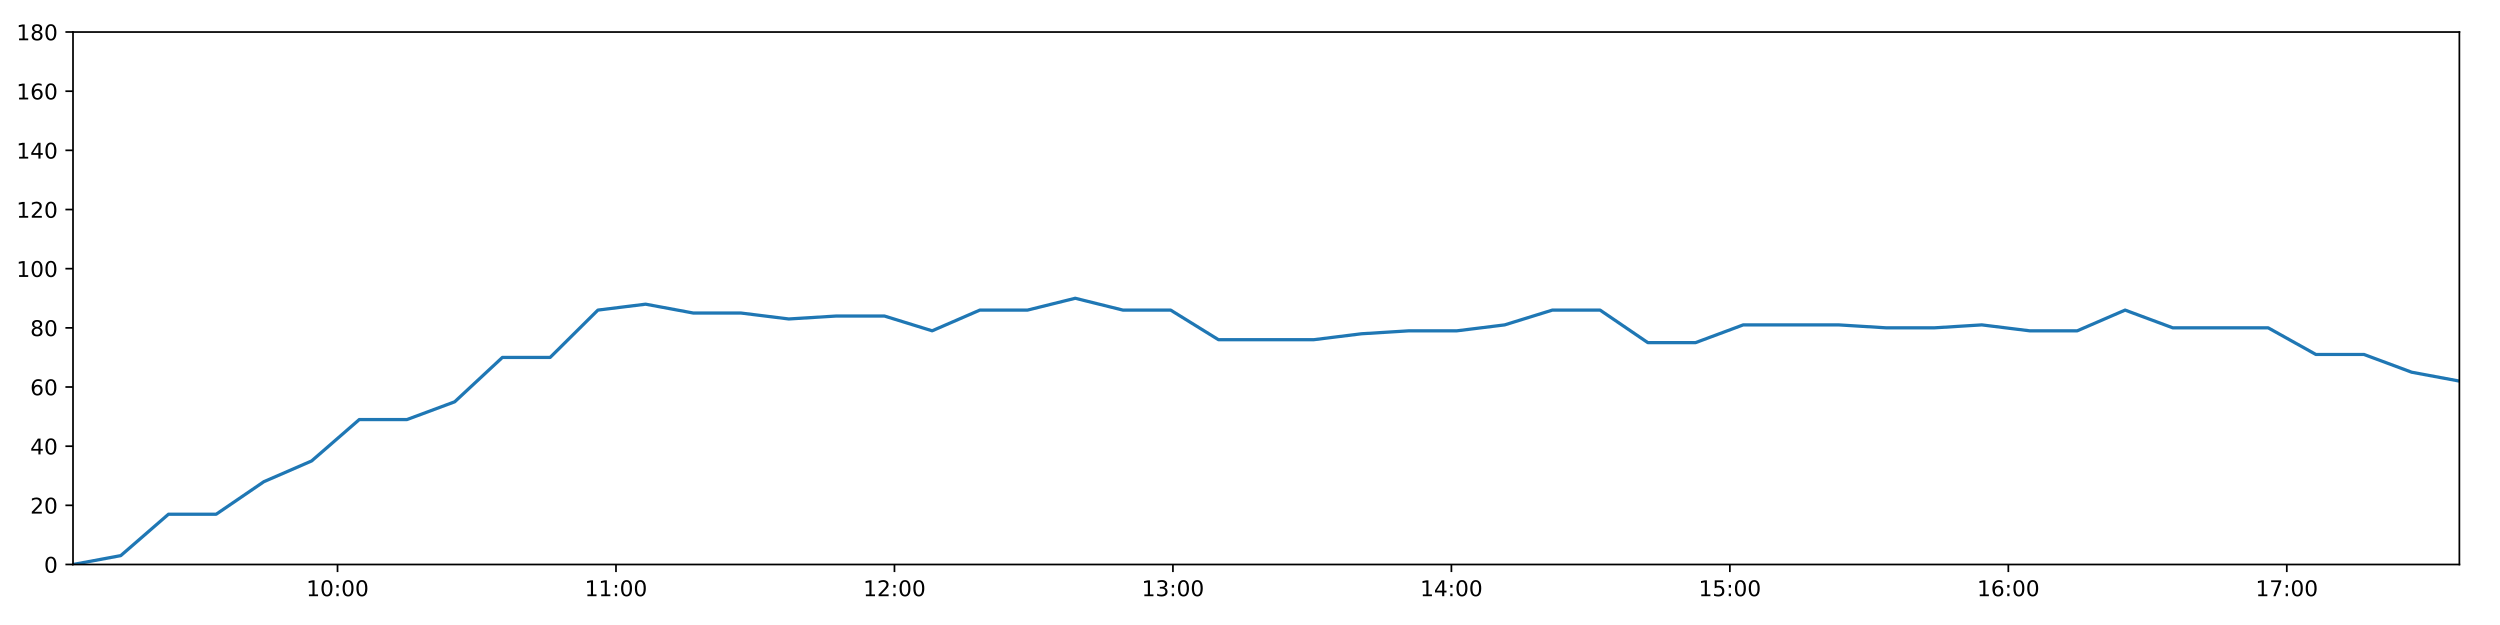
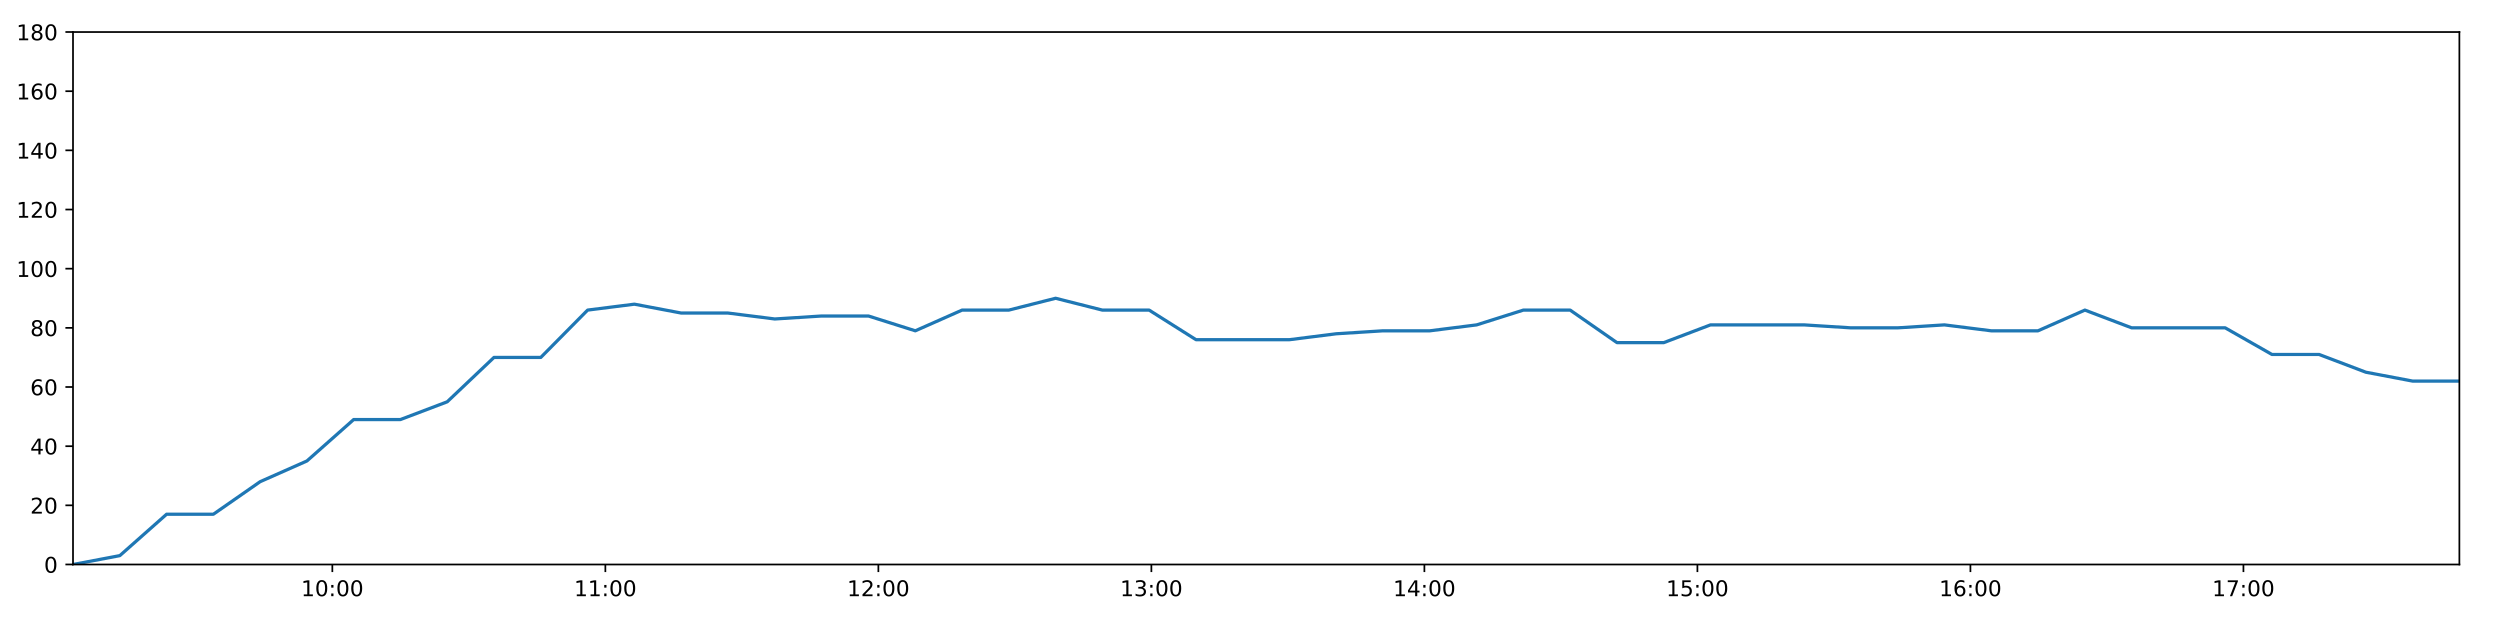
<svg xmlns="http://www.w3.org/2000/svg" xmlns:xlink="http://www.w3.org/1999/xlink" height="288pt" version="1.1" viewBox="0 0 1152 288" width="1152pt">
  <defs>
    <style type="text/css">
*{stroke-linecap:butt;stroke-linejoin:round;}
  </style>
  </defs>
  <g id="figure_1">
    <g id="patch_1">
      <path d="M 0 288  L 1152 288  L 1152 0  L 0 0  z " style="fill:#ffffff;" />
    </g>
    <g id="axes_1">
      <g id="patch_2">
        <path d="M 33.64 260.12  L 1133.28 260.12  L 1133.28 14.76  L 33.64 14.76  z " style="fill:#ffffff;" />
      </g>
      <g id="matplotlib.axis_1">
        <g id="xtick_1">
          <g id="line2d_1">
            <defs>
-               <path d="M 0 0  L 0 3.5  " id="mf5b5a4c798" style="stroke:#000000;stroke-width:0.8;" />
-             </defs>
-             <g>
-               <use style="stroke:#000000;stroke-width:0.8;" x="155.53" xlink:href="#mf5b5a4c798" y="260.12" />
+               <path d="M 0 0  L 0 3.5  " id="m061de690f8" style="stroke:#000000;stroke-width:0.8;" />
+             </defs>
+             <g>
+               <use style="stroke:#000000;stroke-width:0.8;" x="153.142" xlink:href="#m061de690f8" y="260.12" />
            </g>
          </g>
          <g id="text_1">
            <defs>
              <path d="M 12.406 8.297  L 28.516 8.297  L 28.516 63.922  L 10.984 60.406  L 10.984 69.391  L 28.422 72.906  L 38.281 72.906  L 38.281 8.297  L 54.391 8.297  L 54.391 0  L 12.406 0  z " id="DejaVuSans-49" />
              <path d="M 31.781 66.406  Q 24.172 66.406 20.328 58.906  Q 16.5 51.422 16.5 36.375  Q 16.5 21.391 20.328 13.891  Q 24.172 6.391 31.781 6.391  Q 39.453 6.391 43.281 13.891  Q 47.125 21.391 47.125 36.375  Q 47.125 51.422 43.281 58.906  Q 39.453 66.406 31.781 66.406  z M 31.781 74.219  Q 44.047 74.219 50.516 64.516  Q 56.984 54.828 56.984 36.375  Q 56.984 17.969 50.516 8.266  Q 44.047 -1.422 31.781 -1.422  Q 19.531 -1.422 13.062 8.266  Q 6.594 17.969 6.594 36.375  Q 6.594 54.828 13.062 64.516  Q 19.531 74.219 31.781 74.219  z " id="DejaVuSans-48" />
              <path d="M 11.719 12.406  L 22.016 12.406  L 22.016 0  L 11.719 0  z M 11.719 51.703  L 22.016 51.703  L 22.016 39.312  L 11.719 39.312  z " id="DejaVuSans-58" />
            </defs>
-             <g transform="translate(141.1207 274.7184)scale(0.1 -0.1)">
+             <g transform="translate(138.7327 274.7184)scale(0.1 -0.1)">
              <use xlink:href="#DejaVuSans-49" />
              <use x="63.623" xlink:href="#DejaVuSans-48" />
              <use x="127.246" xlink:href="#DejaVuSans-58" />
              <use x="160.938" xlink:href="#DejaVuSans-48" />
              <use x="224.561" xlink:href="#DejaVuSans-48" />
            </g>
          </g>
        </g>
        <g id="xtick_2">
          <g id="line2d_2">
            <g>
-               <use style="stroke:#000000;stroke-width:0.8;" x="283.848" xlink:href="#mf5b5a4c798" y="260.12" />
+               <use style="stroke:#000000;stroke-width:0.8;" x="278.947" xlink:href="#m061de690f8" y="260.12" />
            </g>
          </g>
          <g id="text_2">
-             <g transform="translate(269.4391 274.7184)scale(0.1 -0.1)">
+             <g transform="translate(264.5372 274.7184)scale(0.1 -0.1)">
              <use xlink:href="#DejaVuSans-49" />
              <use x="63.623" xlink:href="#DejaVuSans-49" />
              <use x="127.246" xlink:href="#DejaVuSans-58" />
              <use x="160.938" xlink:href="#DejaVuSans-48" />
              <use x="224.561" xlink:href="#DejaVuSans-48" />
            </g>
          </g>
        </g>
        <g id="xtick_3">
          <g id="line2d_3">
            <g>
-               <use style="stroke:#000000;stroke-width:0.8;" x="412.167" xlink:href="#mf5b5a4c798" y="260.12" />
+               <use style="stroke:#000000;stroke-width:0.8;" x="404.751" xlink:href="#m061de690f8" y="260.12" />
            </g>
          </g>
          <g id="text_3">
            <defs>
              <path d="M 19.188 8.297  L 53.609 8.297  L 53.609 0  L 7.328 0  L 7.328 8.297  Q 12.938 14.109 22.625 23.891  Q 32.328 33.688 34.812 36.531  Q 39.547 41.844 41.422 45.531  Q 43.312 49.219 43.312 52.781  Q 43.312 58.594 39.234 62.25  Q 35.156 65.922 28.609 65.922  Q 23.969 65.922 18.812 64.312  Q 13.672 62.703 7.812 59.422  L 7.812 69.391  Q 13.766 71.781 18.938 73  Q 24.125 74.219 28.422 74.219  Q 39.75 74.219 46.484 68.547  Q 53.219 62.891 53.219 53.422  Q 53.219 48.922 51.531 44.891  Q 49.859 40.875 45.406 35.406  Q 44.188 33.984 37.641 27.219  Q 31.109 20.453 19.188 8.297  z " id="DejaVuSans-50" />
            </defs>
-             <g transform="translate(397.7575 274.7184)scale(0.1 -0.1)">
+             <g transform="translate(390.3418 274.7184)scale(0.1 -0.1)">
              <use xlink:href="#DejaVuSans-49" />
              <use x="63.623" xlink:href="#DejaVuSans-50" />
              <use x="127.246" xlink:href="#DejaVuSans-58" />
              <use x="160.938" xlink:href="#DejaVuSans-48" />
              <use x="224.561" xlink:href="#DejaVuSans-48" />
            </g>
          </g>
        </g>
        <g id="xtick_4">
          <g id="line2d_4">
            <g>
-               <use style="stroke:#000000;stroke-width:0.8;" x="540.485" xlink:href="#mf5b5a4c798" y="260.12" />
+               <use style="stroke:#000000;stroke-width:0.8;" x="530.556" xlink:href="#m061de690f8" y="260.12" />
            </g>
          </g>
          <g id="text_4">
            <defs>
              <path d="M 40.578 39.312  Q 47.656 37.797 51.625 33  Q 55.609 28.219 55.609 21.188  Q 55.609 10.406 48.188 4.484  Q 40.766 -1.422 27.094 -1.422  Q 22.516 -1.422 17.656 -0.516  Q 12.797 0.391 7.625 2.203  L 7.625 11.719  Q 11.719 9.328 16.594 8.109  Q 21.484 6.891 26.812 6.891  Q 36.078 6.891 40.938 10.547  Q 45.797 14.203 45.797 21.188  Q 45.797 27.641 41.281 31.266  Q 36.766 34.906 28.719 34.906  L 20.219 34.906  L 20.219 43.016  L 29.109 43.016  Q 36.375 43.016 40.234 45.922  Q 44.094 48.828 44.094 54.297  Q 44.094 59.906 40.109 62.906  Q 36.141 65.922 28.719 65.922  Q 24.656 65.922 20.016 65.031  Q 15.375 64.156 9.812 62.312  L 9.812 71.094  Q 15.438 72.656 20.344 73.438  Q 25.25 74.219 29.594 74.219  Q 40.828 74.219 47.359 69.109  Q 53.906 64.016 53.906 55.328  Q 53.906 49.266 50.438 45.094  Q 46.969 40.922 40.578 39.312  z " id="DejaVuSans-51" />
            </defs>
-             <g transform="translate(526.0759 274.7184)scale(0.1 -0.1)">
+             <g transform="translate(516.1463 274.7184)scale(0.1 -0.1)">
              <use xlink:href="#DejaVuSans-49" />
              <use x="63.623" xlink:href="#DejaVuSans-51" />
              <use x="127.246" xlink:href="#DejaVuSans-58" />
              <use x="160.938" xlink:href="#DejaVuSans-48" />
              <use x="224.561" xlink:href="#DejaVuSans-48" />
            </g>
          </g>
        </g>
        <g id="xtick_5">
          <g id="line2d_5">
            <g>
-               <use style="stroke:#000000;stroke-width:0.8;" x="668.804" xlink:href="#mf5b5a4c798" y="260.12" />
+               <use style="stroke:#000000;stroke-width:0.8;" x="656.36" xlink:href="#m061de690f8" y="260.12" />
            </g>
          </g>
          <g id="text_5">
            <defs>
              <path d="M 37.797 64.312  L 12.891 25.391  L 37.797 25.391  z M 35.203 72.906  L 47.609 72.906  L 47.609 25.391  L 58.016 25.391  L 58.016 17.188  L 47.609 17.188  L 47.609 0  L 37.797 0  L 37.797 17.188  L 4.891 17.188  L 4.891 26.703  z " id="DejaVuSans-52" />
            </defs>
-             <g transform="translate(654.3943 274.7184)scale(0.1 -0.1)">
+             <g transform="translate(641.9508 274.7184)scale(0.1 -0.1)">
              <use xlink:href="#DejaVuSans-49" />
              <use x="63.623" xlink:href="#DejaVuSans-52" />
              <use x="127.246" xlink:href="#DejaVuSans-58" />
              <use x="160.938" xlink:href="#DejaVuSans-48" />
              <use x="224.561" xlink:href="#DejaVuSans-48" />
            </g>
          </g>
        </g>
        <g id="xtick_6">
          <g id="line2d_6">
            <g>
-               <use style="stroke:#000000;stroke-width:0.8;" x="797.122" xlink:href="#mf5b5a4c798" y="260.12" />
+               <use style="stroke:#000000;stroke-width:0.8;" x="782.165" xlink:href="#m061de690f8" y="260.12" />
            </g>
          </g>
          <g id="text_6">
            <defs>
              <path d="M 10.797 72.906  L 49.516 72.906  L 49.516 64.594  L 19.828 64.594  L 19.828 46.734  Q 21.969 47.469 24.109 47.828  Q 26.266 48.188 28.422 48.188  Q 40.625 48.188 47.75 41.5  Q 54.891 34.812 54.891 23.391  Q 54.891 11.625 47.562 5.094  Q 40.234 -1.422 26.906 -1.422  Q 22.312 -1.422 17.547 -0.641  Q 12.797 0.141 7.719 1.703  L 7.719 11.625  Q 12.109 9.234 16.797 8.062  Q 21.484 6.891 26.703 6.891  Q 35.156 6.891 40.078 11.328  Q 45.016 15.766 45.016 23.391  Q 45.016 31 40.078 35.438  Q 35.156 39.891 26.703 39.891  Q 22.75 39.891 18.812 39.016  Q 14.891 38.141 10.797 36.281  z " id="DejaVuSans-53" />
            </defs>
-             <g transform="translate(782.7127 274.7184)scale(0.1 -0.1)">
+             <g transform="translate(767.7553 274.7184)scale(0.1 -0.1)">
              <use xlink:href="#DejaVuSans-49" />
              <use x="63.623" xlink:href="#DejaVuSans-53" />
              <use x="127.246" xlink:href="#DejaVuSans-58" />
              <use x="160.938" xlink:href="#DejaVuSans-48" />
              <use x="224.561" xlink:href="#DejaVuSans-48" />
            </g>
          </g>
        </g>
        <g id="xtick_7">
          <g id="line2d_7">
            <g>
-               <use style="stroke:#000000;stroke-width:0.8;" x="925.441" xlink:href="#mf5b5a4c798" y="260.12" />
+               <use style="stroke:#000000;stroke-width:0.8;" x="907.969" xlink:href="#m061de690f8" y="260.12" />
            </g>
          </g>
          <g id="text_7">
            <defs>
              <path d="M 33.016 40.375  Q 26.375 40.375 22.484 35.828  Q 18.609 31.297 18.609 23.391  Q 18.609 15.531 22.484 10.953  Q 26.375 6.391 33.016 6.391  Q 39.656 6.391 43.531 10.953  Q 47.406 15.531 47.406 23.391  Q 47.406 31.297 43.531 35.828  Q 39.656 40.375 33.016 40.375  z M 52.594 71.297  L 52.594 62.312  Q 48.875 64.062 45.094 64.984  Q 41.312 65.922 37.594 65.922  Q 27.828 65.922 22.672 59.328  Q 17.531 52.734 16.797 39.406  Q 19.672 43.656 24.016 45.922  Q 28.375 48.188 33.594 48.188  Q 44.578 48.188 50.953 41.516  Q 57.328 34.859 57.328 23.391  Q 57.328 12.156 50.688 5.359  Q 44.047 -1.422 33.016 -1.422  Q 20.359 -1.422 13.672 8.266  Q 6.984 17.969 6.984 36.375  Q 6.984 53.656 15.188 63.938  Q 23.391 74.219 37.203 74.219  Q 40.922 74.219 44.703 73.484  Q 48.484 72.75 52.594 71.297  z " id="DejaVuSans-54" />
            </defs>
-             <g transform="translate(911.0312 274.7184)scale(0.1 -0.1)">
+             <g transform="translate(893.5599 274.7184)scale(0.1 -0.1)">
              <use xlink:href="#DejaVuSans-49" />
              <use x="63.623" xlink:href="#DejaVuSans-54" />
              <use x="127.246" xlink:href="#DejaVuSans-58" />
              <use x="160.938" xlink:href="#DejaVuSans-48" />
              <use x="224.561" xlink:href="#DejaVuSans-48" />
            </g>
          </g>
        </g>
        <g id="xtick_8">
          <g id="line2d_8">
            <g>
-               <use style="stroke:#000000;stroke-width:0.8;" x="1053.759" xlink:href="#mf5b5a4c798" y="260.12" />
+               <use style="stroke:#000000;stroke-width:0.8;" x="1033.774" xlink:href="#m061de690f8" y="260.12" />
            </g>
          </g>
          <g id="text_8">
            <defs>
              <path d="M 8.203 72.906  L 55.078 72.906  L 55.078 68.703  L 28.609 0  L 18.312 0  L 43.219 64.594  L 8.203 64.594  z " id="DejaVuSans-55" />
            </defs>
-             <g transform="translate(1039.35 274.7184)scale(0.1 -0.1)">
+             <g transform="translate(1019.364 274.7184)scale(0.1 -0.1)">
              <use xlink:href="#DejaVuSans-49" />
              <use x="63.623" xlink:href="#DejaVuSans-55" />
              <use x="127.246" xlink:href="#DejaVuSans-58" />
              <use x="160.938" xlink:href="#DejaVuSans-48" />
              <use x="224.561" xlink:href="#DejaVuSans-48" />
            </g>
          </g>
        </g>
      </g>
      <g id="matplotlib.axis_2">
        <g id="ytick_1">
          <g id="line2d_9">
            <defs>
-               <path d="M 0 0  L -3.5 0  " id="md36207e8d0" style="stroke:#000000;stroke-width:0.8;" />
-             </defs>
-             <g>
-               <use style="stroke:#000000;stroke-width:0.8;" x="33.64" xlink:href="#md36207e8d0" y="260.12" />
+               <path d="M 0 0  L -3.5 0  " id="m9215c85f09" style="stroke:#000000;stroke-width:0.8;" />
+             </defs>
+             <g>
+               <use style="stroke:#000000;stroke-width:0.8;" x="33.64" xlink:href="#m9215c85f09" y="260.12" />
            </g>
          </g>
          <g id="text_9">
            <g transform="translate(20.2775 263.9192)scale(0.1 -0.1)">
              <use xlink:href="#DejaVuSans-48" />
            </g>
          </g>
        </g>
        <g id="ytick_2">
          <g id="line2d_10">
            <g>
-               <use style="stroke:#000000;stroke-width:0.8;" x="33.64" xlink:href="#md36207e8d0" y="232.858" />
+               <use style="stroke:#000000;stroke-width:0.8;" x="33.64" xlink:href="#m9215c85f09" y="232.858" />
            </g>
          </g>
          <g id="text_10">
            <g transform="translate(13.915 236.657)scale(0.1 -0.1)">
              <use xlink:href="#DejaVuSans-50" />
              <use x="63.623" xlink:href="#DejaVuSans-48" />
            </g>
          </g>
        </g>
        <g id="ytick_3">
          <g id="line2d_11">
            <g>
-               <use style="stroke:#000000;stroke-width:0.8;" x="33.64" xlink:href="#md36207e8d0" y="205.596" />
+               <use style="stroke:#000000;stroke-width:0.8;" x="33.64" xlink:href="#m9215c85f09" y="205.596" />
            </g>
          </g>
          <g id="text_11">
            <g transform="translate(13.915 209.3948)scale(0.1 -0.1)">
              <use xlink:href="#DejaVuSans-52" />
              <use x="63.623" xlink:href="#DejaVuSans-48" />
            </g>
          </g>
        </g>
        <g id="ytick_4">
          <g id="line2d_12">
            <g>
-               <use style="stroke:#000000;stroke-width:0.8;" x="33.64" xlink:href="#md36207e8d0" y="178.333" />
+               <use style="stroke:#000000;stroke-width:0.8;" x="33.64" xlink:href="#m9215c85f09" y="178.333" />
            </g>
          </g>
          <g id="text_12">
            <g transform="translate(13.915 182.1326)scale(0.1 -0.1)">
              <use xlink:href="#DejaVuSans-54" />
              <use x="63.623" xlink:href="#DejaVuSans-48" />
            </g>
          </g>
        </g>
        <g id="ytick_5">
          <g id="line2d_13">
            <g>
-               <use style="stroke:#000000;stroke-width:0.8;" x="33.64" xlink:href="#md36207e8d0" y="151.071" />
+               <use style="stroke:#000000;stroke-width:0.8;" x="33.64" xlink:href="#m9215c85f09" y="151.071" />
            </g>
          </g>
          <g id="text_13">
            <defs>
              <path d="M 31.781 34.625  Q 24.75 34.625 20.719 30.859  Q 16.703 27.094 16.703 20.516  Q 16.703 13.922 20.719 10.156  Q 24.75 6.391 31.781 6.391  Q 38.812 6.391 42.859 10.172  Q 46.922 13.969 46.922 20.516  Q 46.922 27.094 42.891 30.859  Q 38.875 34.625 31.781 34.625  z M 21.922 38.812  Q 15.578 40.375 12.031 44.719  Q 8.5 49.078 8.5 55.328  Q 8.5 64.062 14.719 69.141  Q 20.953 74.219 31.781 74.219  Q 42.672 74.219 48.875 69.141  Q 55.078 64.062 55.078 55.328  Q 55.078 49.078 51.531 44.719  Q 48 40.375 41.703 38.812  Q 48.828 37.156 52.797 32.312  Q 56.781 27.484 56.781 20.516  Q 56.781 9.906 50.312 4.234  Q 43.844 -1.422 31.781 -1.422  Q 19.734 -1.422 13.25 4.234  Q 6.781 9.906 6.781 20.516  Q 6.781 27.484 10.781 32.312  Q 14.797 37.156 21.922 38.812  z M 18.312 54.391  Q 18.312 48.734 21.844 45.562  Q 25.391 42.391 31.781 42.391  Q 38.141 42.391 41.719 45.562  Q 45.312 48.734 45.312 54.391  Q 45.312 60.062 41.719 63.234  Q 38.141 66.406 31.781 66.406  Q 25.391 66.406 21.844 63.234  Q 18.312 60.062 18.312 54.391  z " id="DejaVuSans-56" />
            </defs>
            <g transform="translate(13.915 154.8703)scale(0.1 -0.1)">
              <use xlink:href="#DejaVuSans-56" />
              <use x="63.623" xlink:href="#DejaVuSans-48" />
            </g>
          </g>
        </g>
        <g id="ytick_6">
          <g id="line2d_14">
            <g>
-               <use style="stroke:#000000;stroke-width:0.8;" x="33.64" xlink:href="#md36207e8d0" y="123.809" />
+               <use style="stroke:#000000;stroke-width:0.8;" x="33.64" xlink:href="#m9215c85f09" y="123.809" />
            </g>
          </g>
          <g id="text_14">
            <g transform="translate(7.5525 127.6081)scale(0.1 -0.1)">
              <use xlink:href="#DejaVuSans-49" />
              <use x="63.623" xlink:href="#DejaVuSans-48" />
              <use x="127.246" xlink:href="#DejaVuSans-48" />
            </g>
          </g>
        </g>
        <g id="ytick_7">
          <g id="line2d_15">
            <g>
-               <use style="stroke:#000000;stroke-width:0.8;" x="33.64" xlink:href="#md36207e8d0" y="96.547" />
+               <use style="stroke:#000000;stroke-width:0.8;" x="33.64" xlink:href="#m9215c85f09" y="96.547" />
            </g>
          </g>
          <g id="text_15">
            <g transform="translate(7.5525 100.3459)scale(0.1 -0.1)">
              <use xlink:href="#DejaVuSans-49" />
              <use x="63.623" xlink:href="#DejaVuSans-50" />
              <use x="127.246" xlink:href="#DejaVuSans-48" />
            </g>
          </g>
        </g>
        <g id="ytick_8">
          <g id="line2d_16">
            <g>
-               <use style="stroke:#000000;stroke-width:0.8;" x="33.64" xlink:href="#md36207e8d0" y="69.284" />
+               <use style="stroke:#000000;stroke-width:0.8;" x="33.64" xlink:href="#m9215c85f09" y="69.284" />
            </g>
          </g>
          <g id="text_16">
            <g transform="translate(7.5525 73.08366)scale(0.1 -0.1)">
              <use xlink:href="#DejaVuSans-49" />
              <use x="63.623" xlink:href="#DejaVuSans-52" />
              <use x="127.246" xlink:href="#DejaVuSans-48" />
            </g>
          </g>
        </g>
        <g id="ytick_9">
          <g id="line2d_17">
            <g>
-               <use style="stroke:#000000;stroke-width:0.8;" x="33.64" xlink:href="#md36207e8d0" y="42.022" />
+               <use style="stroke:#000000;stroke-width:0.8;" x="33.64" xlink:href="#m9215c85f09" y="42.022" />
            </g>
          </g>
          <g id="text_17">
            <g transform="translate(7.5525 45.82144)scale(0.1 -0.1)">
              <use xlink:href="#DejaVuSans-49" />
              <use x="63.623" xlink:href="#DejaVuSans-54" />
              <use x="127.246" xlink:href="#DejaVuSans-48" />
            </g>
          </g>
        </g>
        <g id="ytick_10">
          <g id="line2d_18">
            <g>
-               <use style="stroke:#000000;stroke-width:0.8;" x="33.64" xlink:href="#md36207e8d0" y="14.76" />
+               <use style="stroke:#000000;stroke-width:0.8;" x="33.64" xlink:href="#m9215c85f09" y="14.76" />
            </g>
          </g>
          <g id="text_18">
            <g transform="translate(7.5525 18.55922)scale(0.1 -0.1)">
              <use xlink:href="#DejaVuSans-49" />
              <use x="63.623" xlink:href="#DejaVuSans-56" />
              <use x="127.246" xlink:href="#DejaVuSans-48" />
            </g>
          </g>
        </g>
      </g>
      <g id="line2d_19">
-         <path clip-path="url(#pd8d1a522c7)" d="M 33.64 260.12  L 55.646 256.031  L 77.638 236.947  L 99.626 236.947  L 121.607 221.953  L 143.585 212.411  L 165.562 193.328  L 187.538 193.328  L 209.516 185.149  L 231.503 164.702  L 253.505 164.702  L 275.509 142.892  L 297.492 140.166  L 319.523 144.256  L 341.506 144.256  L 363.487 146.982  L 385.46 145.619  L 407.52 145.619  L 429.53 152.434  L 451.509 142.892  L 473.488 142.892  L 495.465 137.44  L 517.443 142.892  L 539.424 142.892  L 561.45 156.524  L 583.436 156.524  L 605.426 156.524  L 627.41 153.797  L 649.386 152.434  L 671.369 152.434  L 693.348 149.708  L 715.327 142.892  L 737.31 142.892  L 759.319 157.887  L 781.3 157.887  L 803.274 149.708  L 825.255 149.708  L 847.238 149.708  L 869.25 151.071  L 891.23 151.071  L 913.224 149.708  L 935.21 152.434  L 957.196 152.434  L 979.242 142.892  L 1001.229 151.071  L 1023.21 151.071  L 1045.187 151.071  L 1067.165 163.339  L 1089.323 163.339  L 1111.302 171.518  L 1133.28 175.607  " style="fill:none;stroke:#1f77b4;stroke-linecap:square;stroke-width:1.5;" />
+         <path clip-path="url(#p30b67bcd1d)" d="M 33.64 260.12  L 55.215 256.031  L 76.776 236.947  L 98.333 236.947  L 119.884 221.953  L 141.431 212.411  L 162.978 193.328  L 184.523 193.328  L 206.071 185.149  L 227.627 164.702  L 249.197 164.702  L 270.771 142.892  L 292.323 140.166  L 313.922 144.256  L 335.474 144.256  L 357.025 146.982  L 378.567 145.619  L 400.195 145.619  L 421.774 152.434  L 443.323 142.892  L 464.871 142.892  L 486.418 137.44  L 507.965 142.892  L 529.515 142.892  L 551.109 156.524  L 572.665 156.524  L 594.224 156.524  L 615.778 153.797  L 637.323 152.434  L 658.875 152.434  L 680.424 149.708  L 701.972 142.892  L 723.525 142.892  L 745.103 157.887  L 766.653 157.887  L 788.196 149.708  L 809.746 149.708  L 831.298 149.708  L 852.879 151.071  L 874.429 151.071  L 895.992 149.708  L 917.547 152.434  L 939.103 152.434  L 960.717 142.892  L 982.273 151.071  L 1003.823 151.071  L 1025.369 151.071  L 1046.917 163.339  L 1068.641 163.339  L 1090.189 171.518  L 1111.737 175.607  L 1133.28 175.607  " style="fill:none;stroke:#1f77b4;stroke-linecap:square;stroke-width:1.5;" />
      </g>
      <g id="patch_3">
        <path d="M 33.64 260.12  L 33.64 14.76  " style="fill:none;stroke:#000000;stroke-linecap:square;stroke-linejoin:miter;stroke-width:0.8;" />
      </g>
      <g id="patch_4">
        <path d="M 1133.28 260.12  L 1133.28 14.76  " style="fill:none;stroke:#000000;stroke-linecap:square;stroke-linejoin:miter;stroke-width:0.8;" />
      </g>
      <g id="patch_5">
        <path d="M 33.64 260.12  L 1133.28 260.12  " style="fill:none;stroke:#000000;stroke-linecap:square;stroke-linejoin:miter;stroke-width:0.8;" />
      </g>
      <g id="patch_6">
        <path d="M 33.64 14.76  L 1133.28 14.76  " style="fill:none;stroke:#000000;stroke-linecap:square;stroke-linejoin:miter;stroke-width:0.8;" />
      </g>
    </g>
  </g>
  <defs>
-     <clipPath id="pd8d1a522c7">
+     <clipPath id="p30b67bcd1d">
      <rect height="245.36" width="1099.64" x="33.64" y="14.76" />
    </clipPath>
  </defs>
</svg>
